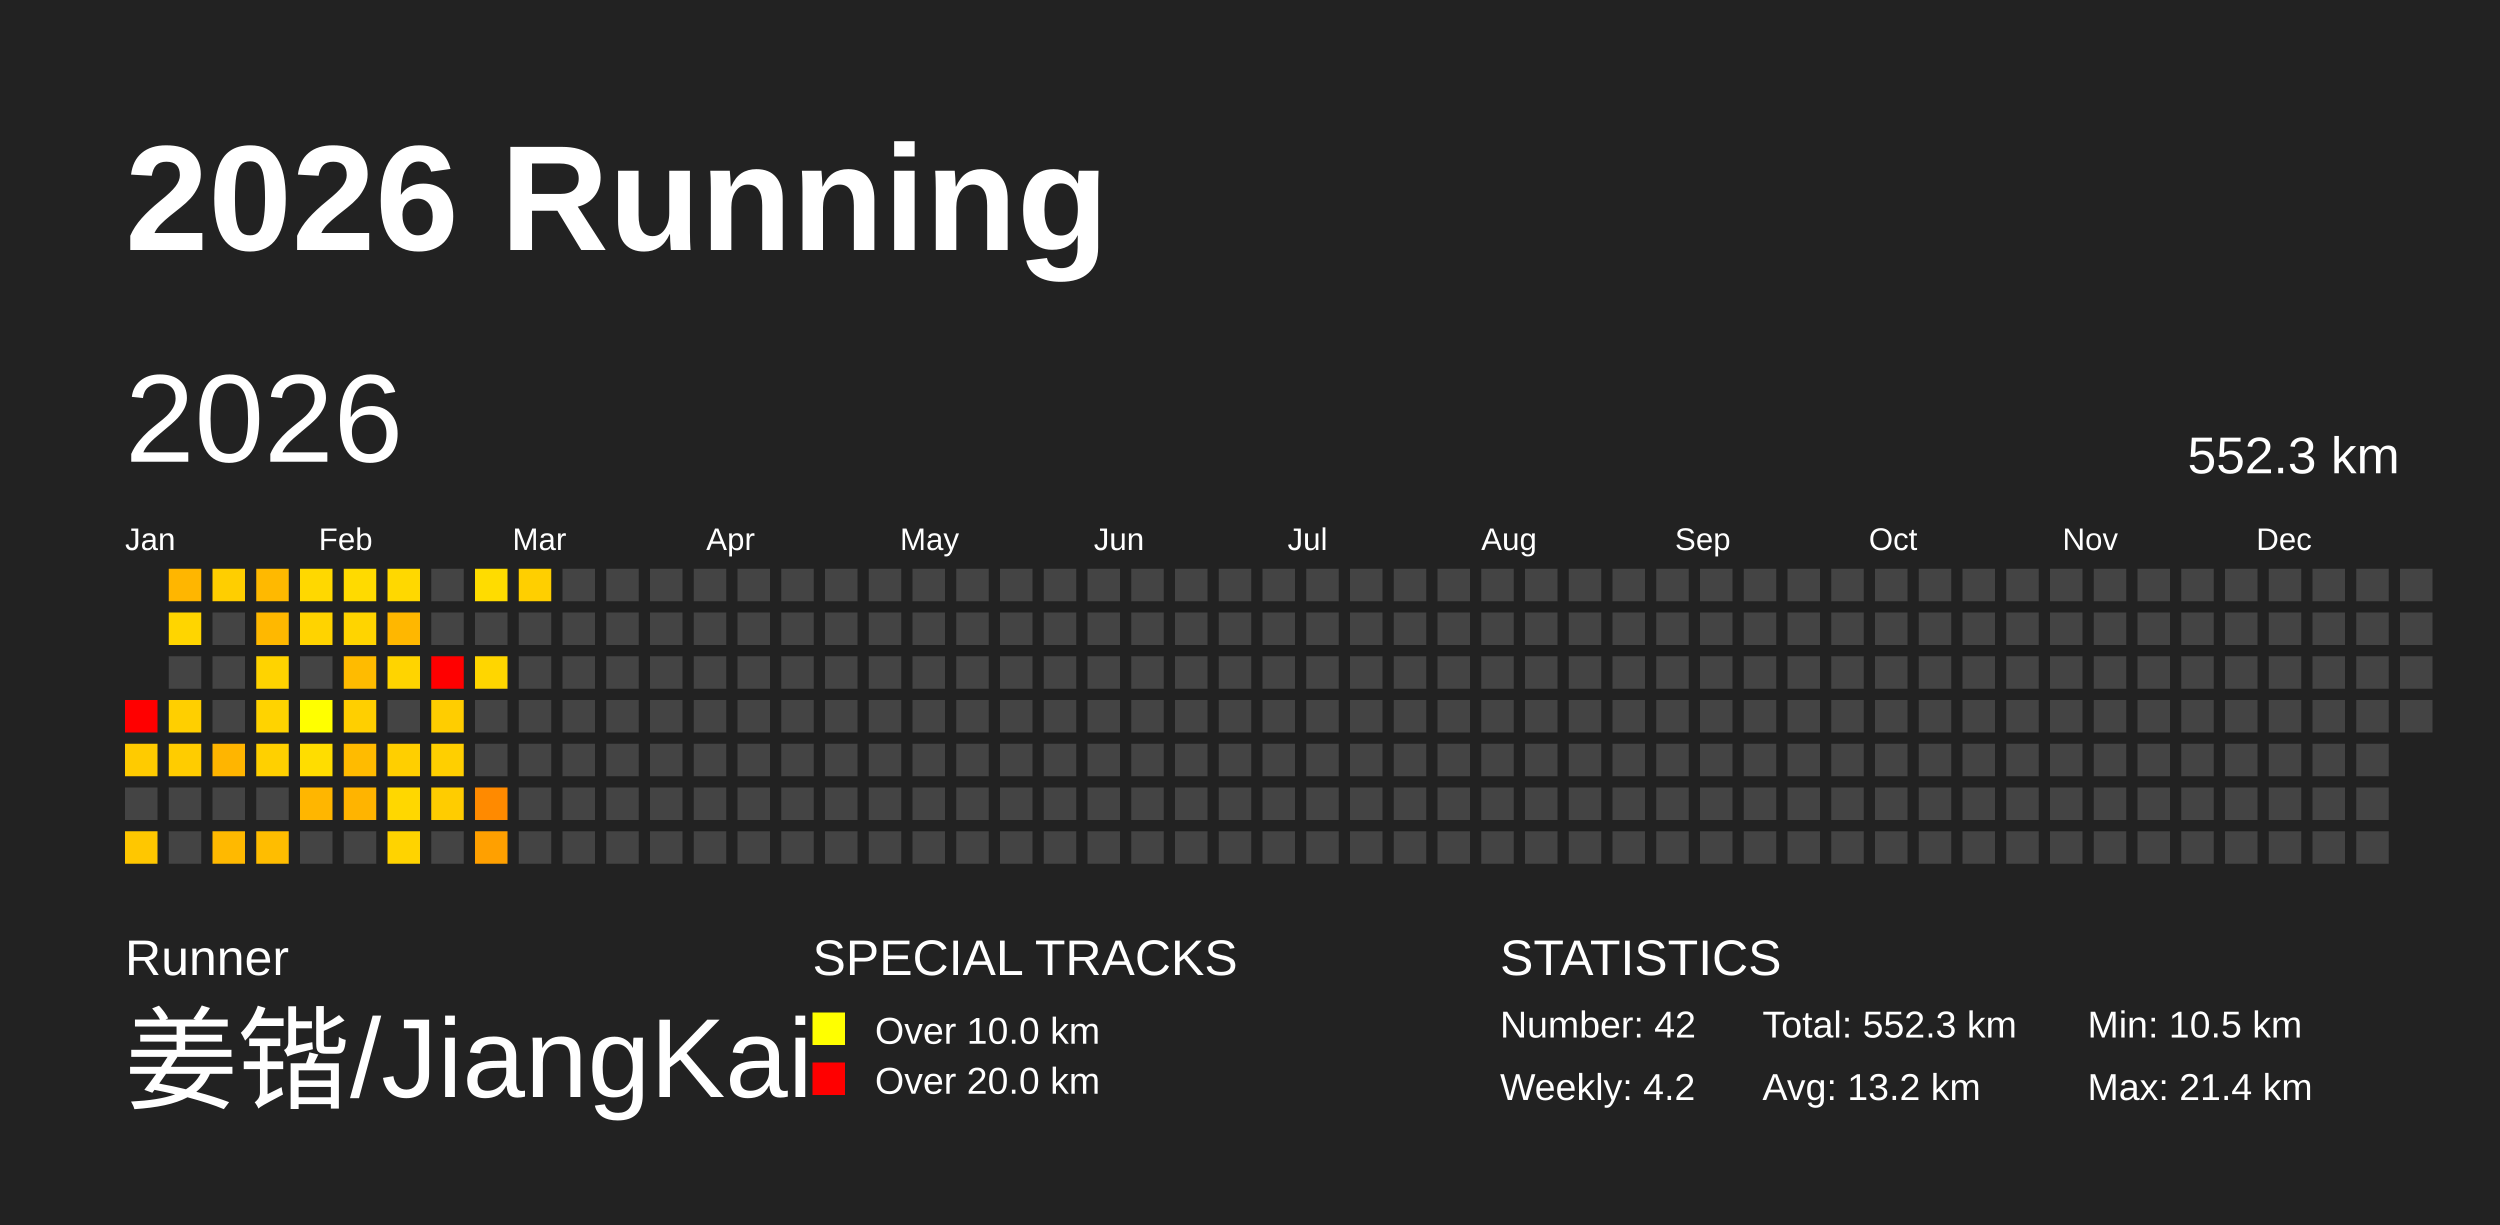
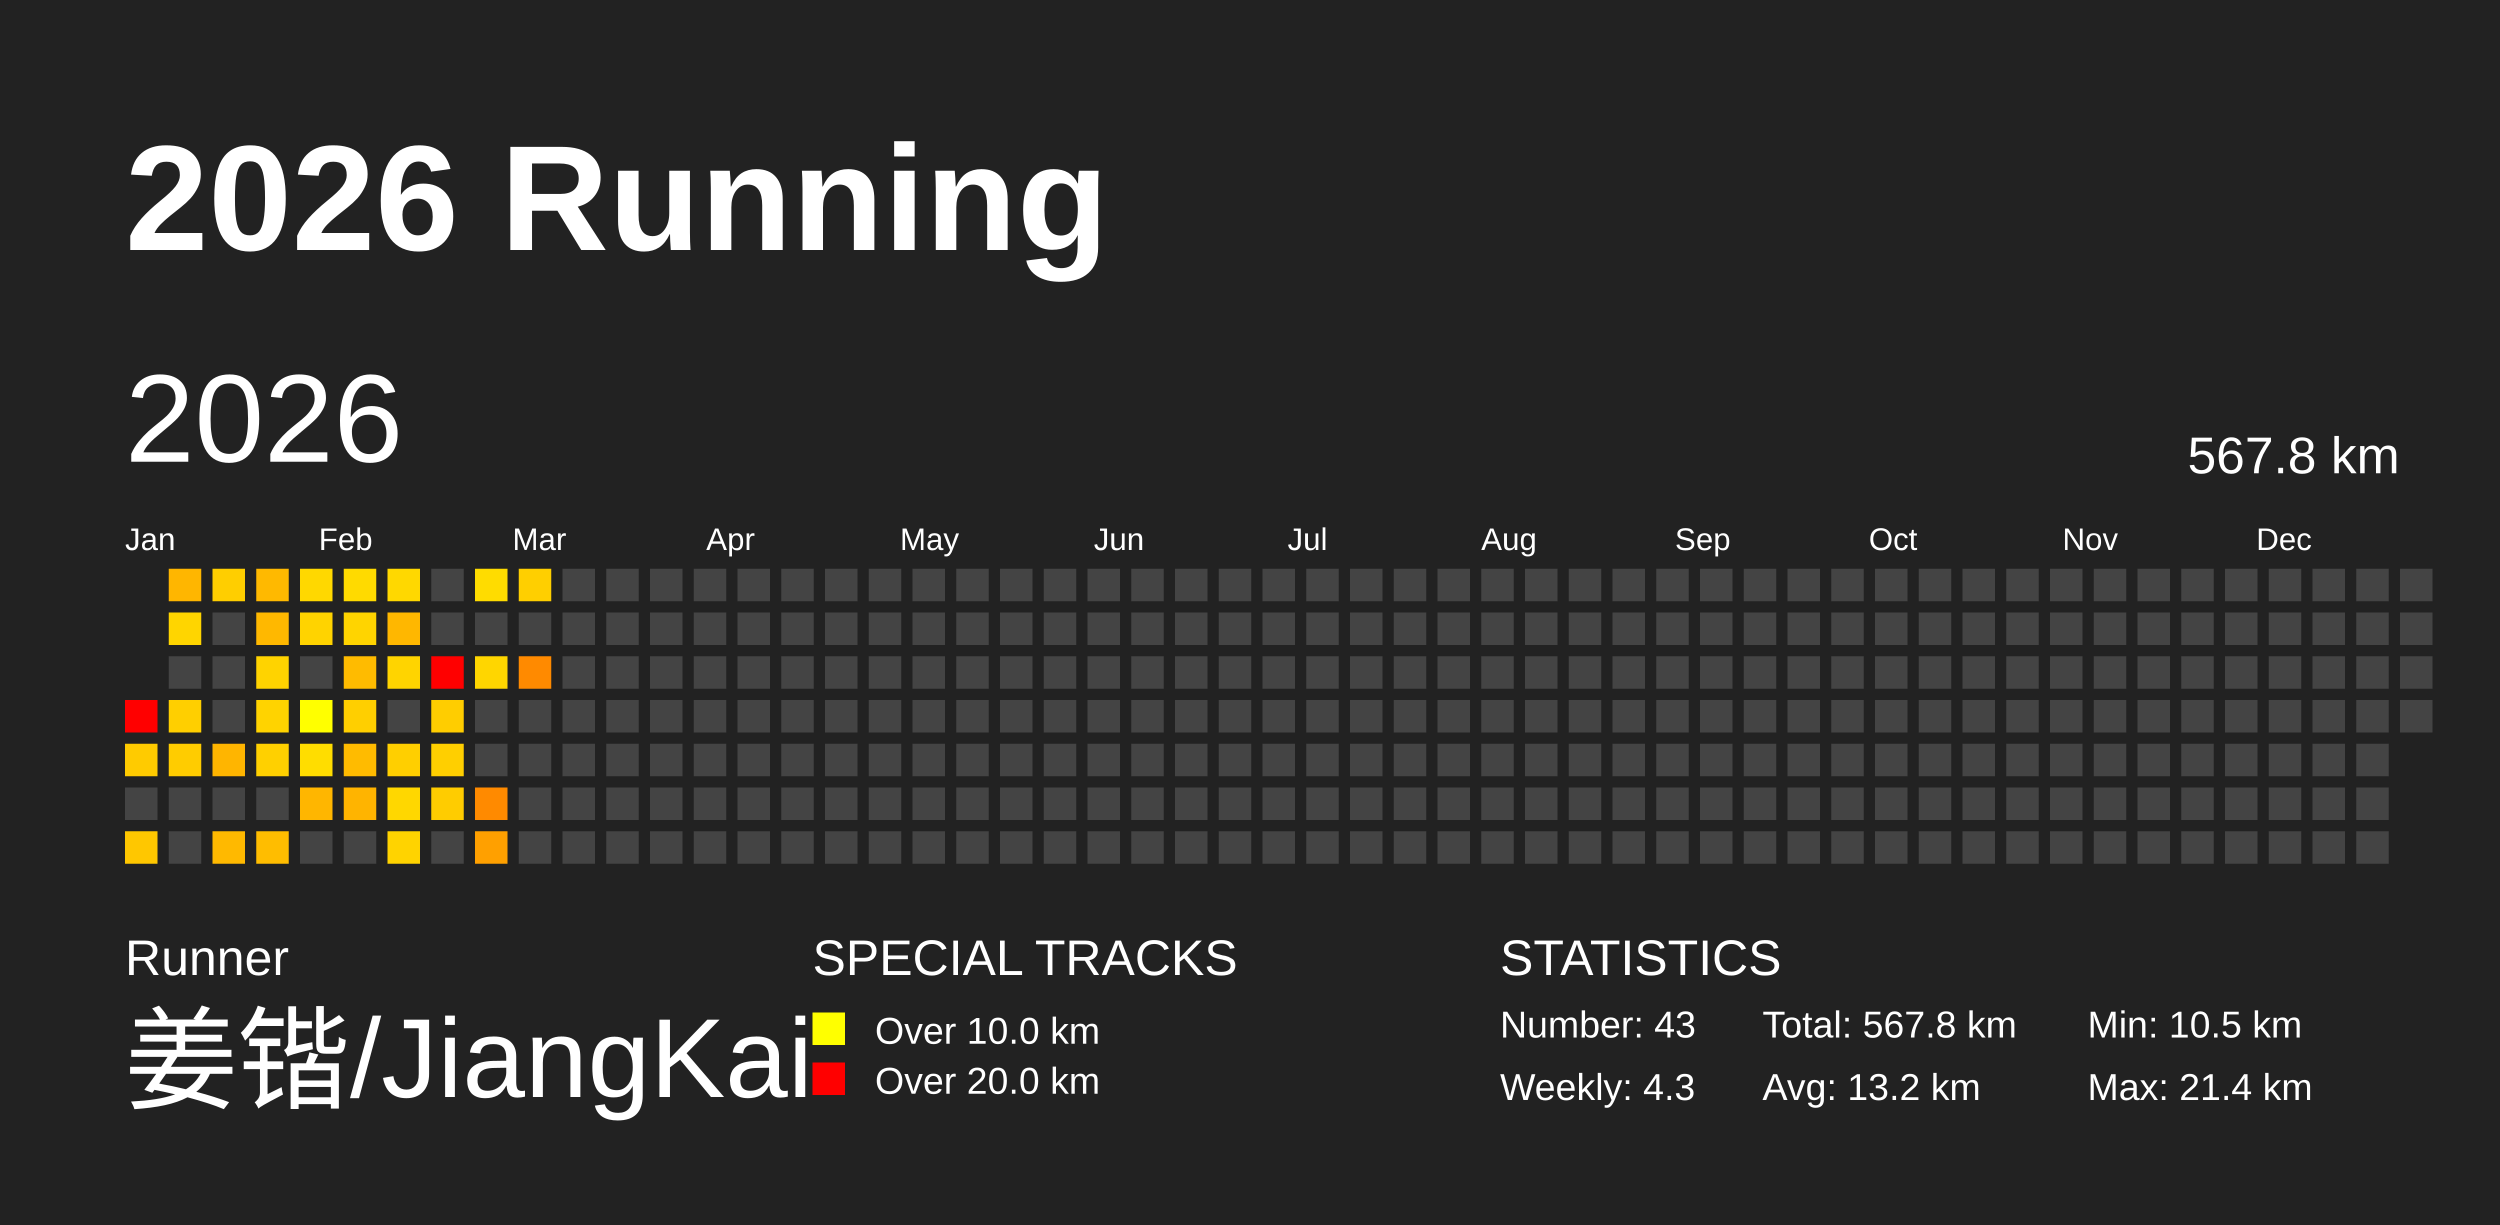
<svg xmlns="http://www.w3.org/2000/svg" baseProfile="full" height="98mm" version="1.1" viewBox="0,0,200,98" width="200mm">
  <defs />
  <rect fill="#222222" height="98" width="200" x="0" y="0" />
  <text fill="#FFFFFF" style="font-size:12px; font-family:Arial; font-weight:bold;" x="10" y="20">2026 Running</text>
  <text fill="#FFFFFF" style="font-size:4px; font-family:Arial" x="10" y="78">Runner</text>
  <text fill="#FFFFFF" style="font-size:9px; font-family:Arial" x="10" y="88">姜锴/JiangKai</text>
  <text fill="#FFFFFF" style="font-size:4px; font-family:Arial" x="65" y="78">SPECIAL TRACKS</text>
  <rect fill="yellow" height="2.6" width="2.6" x="65" y="81" />
  <text fill="#FFFFFF" style="font-size:3px; font-family:Arial" x="70" y="83.5">Over 10.0 km</text>
  <rect fill="red" height="2.6" width="2.6" x="65" y="85" />
  <text fill="#FFFFFF" style="font-size:3px; font-family:Arial" x="70" y="87.5">Over 20.0 km</text>
  <text fill="#FFFFFF" style="font-size:4px; font-family:Arial" x="120" y="78">STATISTICS</text>
-   <text fill="#FFFFFF" style="font-size:3px; font-family:Arial" x="120" y="83">Number: 42</text>
-   <text fill="#FFFFFF" style="font-size:3px; font-family:Arial" x="120" y="88">Weekly: 4.2</text>
-   <text fill="#FFFFFF" style="font-size:3px; font-family:Arial" x="141" y="83">Total: 552.3 km</text>
+   <text fill="#FFFFFF" style="font-size:3px; font-family:Arial" x="120" y="83">Number: 43</text>
+   <text fill="#FFFFFF" style="font-size:3px; font-family:Arial" x="120" y="88">Weekly: 4.3</text>
+   <text fill="#FFFFFF" style="font-size:3px; font-family:Arial" x="141" y="83">Total: 567.8 km</text>
  <text fill="#FFFFFF" style="font-size:3px; font-family:Arial" x="141" y="88">Avg: 13.2 km</text>
  <text fill="#FFFFFF" style="font-size:3px; font-family:Arial" x="167" y="83">Min: 10.5 km</text>
  <text fill="#FFFFFF" style="font-size:3px; font-family:Arial" x="167" y="88">Max: 21.4 km</text>
  <text dominant-baseline="hanging" fill="#FFFFFF" style="font-size:10.0px; font-family:Arial;" x="10" y="30">2026</text>
-   <text dominant-baseline="hanging" fill="#FFFFFF" style="font-size:4.125px; font-family:Arial;" x="175" y="35">552.3 km</text>
+   <text dominant-baseline="hanging" fill="#FFFFFF" style="font-size:4.125px; font-family:Arial;" x="175" y="35">567.8 km</text>
  <text fill="#FFFFFF" style="font-size:2.5px; font-family:Arial" x="10.0" y="44">Jan</text>
  <text fill="#FFFFFF" style="font-size:2.5px; font-family:Arial" x="25.5" y="44">Feb</text>
  <text fill="#FFFFFF" style="font-size:2.5px; font-family:Arial" x="41.0" y="44">Mar</text>
  <text fill="#FFFFFF" style="font-size:2.5px; font-family:Arial" x="56.5" y="44">Apr</text>
  <text fill="#FFFFFF" style="font-size:2.5px; font-family:Arial" x="72.0" y="44">May</text>
  <text fill="#FFFFFF" style="font-size:2.5px; font-family:Arial" x="87.5" y="44">Jun</text>
  <text fill="#FFFFFF" style="font-size:2.5px; font-family:Arial" x="103.0" y="44">Jul</text>
  <text fill="#FFFFFF" style="font-size:2.5px; font-family:Arial" x="118.5" y="44">Aug</text>
  <text fill="#FFFFFF" style="font-size:2.5px; font-family:Arial" x="134.0" y="44">Sep</text>
  <text fill="#FFFFFF" style="font-size:2.5px; font-family:Arial" x="149.5" y="44">Oct</text>
  <text fill="#FFFFFF" style="font-size:2.5px; font-family:Arial" x="165.0" y="44">Nov</text>
  <text fill="#FFFFFF" style="font-size:2.5px; font-family:Arial" x="180.5" y="44">Dec</text>
  <rect fill="red" height="2.6" width="2.6" x="10.0" y="56.0" />
  <rect fill="#ffcb00" height="2.6" width="2.6" x="10.0" y="59.5" />
  <rect fill="#444444" height="2.6" width="2.6" x="10.0" y="63.0" />
  <rect fill="#ffc700" height="2.6" width="2.6" x="10.0" y="66.5" />
  <rect fill="#ffb600" height="2.6" width="2.6" x="13.5" y="45.5" />
  <rect fill="#ffd500" height="2.6" width="2.6" x="13.5" y="49.0" />
  <rect fill="#444444" height="2.6" width="2.6" x="13.5" y="52.5" />
  <rect fill="#ffcf00" height="2.6" width="2.6" x="13.5" y="56.0" />
  <rect fill="#ffcc00" height="2.6" width="2.6" x="13.5" y="59.5" />
  <rect fill="#444444" height="2.6" width="2.6" x="13.5" y="63.0" />
  <rect fill="#444444" height="2.6" width="2.6" x="13.5" y="66.5" />
  <rect fill="#ffce00" height="2.6" width="2.6" x="17.0" y="45.5" />
  <rect fill="#444444" height="2.6" width="2.6" x="17.0" y="49.0" />
  <rect fill="#444444" height="2.6" width="2.6" x="17.0" y="52.5" />
  <rect fill="#444444" height="2.6" width="2.6" x="17.0" y="56.0" />
  <rect fill="#ffb500" height="2.6" width="2.6" x="17.0" y="59.5" />
  <rect fill="#444444" height="2.6" width="2.6" x="17.0" y="63.0" />
  <rect fill="#ffb900" height="2.6" width="2.6" x="17.0" y="66.5" />
  <rect fill="#ffb900" height="2.6" width="2.6" x="20.5" y="45.5" />
  <rect fill="#ffb800" height="2.6" width="2.6" x="20.5" y="49.0" />
  <rect fill="#ffd300" height="2.6" width="2.6" x="20.5" y="52.5" />
  <rect fill="#ffd300" height="2.6" width="2.6" x="20.5" y="56.0" />
  <rect fill="#ffd000" height="2.6" width="2.6" x="20.5" y="59.5" />
  <rect fill="#444444" height="2.6" width="2.6" x="20.5" y="63.0" />
  <rect fill="#ffbd00" height="2.6" width="2.6" x="20.5" y="66.5" />
  <rect fill="#ffd800" height="2.6" width="2.6" x="24.0" y="45.5" />
  <rect fill="#ffd300" height="2.6" width="2.6" x="24.0" y="49.0" />
  <rect fill="#444444" height="2.6" width="2.6" x="24.0" y="52.5" />
  <rect fill="#ffff00" height="2.6" width="2.6" x="24.0" y="56.0" />
  <rect fill="#ffdd00" height="2.6" width="2.6" x="24.0" y="59.5" />
  <rect fill="#ffb600" height="2.6" width="2.6" x="24.0" y="63.0" />
  <rect fill="#444444" height="2.6" width="2.6" x="24.0" y="66.5" />
  <rect fill="#ffda00" height="2.6" width="2.6" x="27.5" y="45.5" />
  <rect fill="#ffd400" height="2.6" width="2.6" x="27.5" y="49.0" />
  <rect fill="#ffbb00" height="2.6" width="2.6" x="27.5" y="52.5" />
  <rect fill="#ffcf00" height="2.6" width="2.6" x="27.5" y="56.0" />
  <rect fill="#ffbb00" height="2.6" width="2.6" x="27.5" y="59.5" />
  <rect fill="#ffb400" height="2.6" width="2.6" x="27.5" y="63.0" />
  <rect fill="#444444" height="2.6" width="2.6" x="27.5" y="66.5" />
  <rect fill="#ffd800" height="2.6" width="2.6" x="31.0" y="45.5" />
  <rect fill="#ffb700" height="2.6" width="2.6" x="31.0" y="49.0" />
  <rect fill="#ffd400" height="2.6" width="2.6" x="31.0" y="52.5" />
  <rect fill="#444444" height="2.6" width="2.6" x="31.0" y="56.0" />
  <rect fill="#ffcf00" height="2.6" width="2.6" x="31.0" y="59.5" />
  <rect fill="#ffd700" height="2.6" width="2.6" x="31.0" y="63.0" />
  <rect fill="#ffd300" height="2.6" width="2.6" x="31.0" y="66.5" />
  <rect fill="#444444" height="2.6" width="2.6" x="34.5" y="45.5" />
  <rect fill="#444444" height="2.6" width="2.6" x="34.5" y="49.0" />
  <rect fill="red" height="2.6" width="2.6" x="34.5" y="52.5" />
  <rect fill="#ffcd00" height="2.6" width="2.6" x="34.5" y="56.0" />
  <rect fill="#ffcf00" height="2.6" width="2.6" x="34.5" y="59.5" />
  <rect fill="#ffcc00" height="2.6" width="2.6" x="34.5" y="63.0" />
  <rect fill="#444444" height="2.6" width="2.6" x="34.5" y="66.5" />
  <rect fill="#ffdc00" height="2.6" width="2.6" x="38.0" y="45.5" />
  <rect fill="#444444" height="2.6" width="2.6" x="38.0" y="49.0" />
  <rect fill="#ffd600" height="2.6" width="2.6" x="38.0" y="52.5" />
  <rect fill="#444444" height="2.6" width="2.6" x="38.0" y="56.0" />
  <rect fill="#444444" height="2.6" width="2.6" x="38.0" y="59.5" />
  <rect fill="#ff8a00" height="2.6" width="2.6" x="38.0" y="63.0" />
  <rect fill="#ffa000" height="2.6" width="2.6" x="38.0" y="66.5" />
  <rect fill="#ffcf00" height="2.6" width="2.6" x="41.5" y="45.5" />
  <rect fill="#444444" height="2.6" width="2.6" x="41.5" y="49.0" />
-   <rect fill="#444444" height="2.6" width="2.6" x="41.5" y="52.5" />
+   <rect fill="#ff8a00" height="2.6" width="2.6" x="41.5" y="52.5" />
  <rect fill="#444444" height="2.6" width="2.6" x="41.5" y="56.0" />
  <rect fill="#444444" height="2.6" width="2.6" x="41.5" y="59.5" />
  <rect fill="#444444" height="2.6" width="2.6" x="41.5" y="63.0" />
  <rect fill="#444444" height="2.6" width="2.6" x="41.5" y="66.5" />
  <rect fill="#444444" height="2.6" width="2.6" x="45.0" y="45.5" />
  <rect fill="#444444" height="2.6" width="2.6" x="45.0" y="49.0" />
  <rect fill="#444444" height="2.6" width="2.6" x="45.0" y="52.5" />
  <rect fill="#444444" height="2.6" width="2.6" x="45.0" y="56.0" />
  <rect fill="#444444" height="2.6" width="2.6" x="45.0" y="59.5" />
  <rect fill="#444444" height="2.6" width="2.6" x="45.0" y="63.0" />
  <rect fill="#444444" height="2.6" width="2.6" x="45.0" y="66.5" />
  <rect fill="#444444" height="2.6" width="2.6" x="48.5" y="45.5" />
  <rect fill="#444444" height="2.6" width="2.6" x="48.5" y="49.0" />
  <rect fill="#444444" height="2.6" width="2.6" x="48.5" y="52.5" />
  <rect fill="#444444" height="2.6" width="2.6" x="48.5" y="56.0" />
  <rect fill="#444444" height="2.6" width="2.6" x="48.5" y="59.5" />
  <rect fill="#444444" height="2.6" width="2.6" x="48.5" y="63.0" />
  <rect fill="#444444" height="2.6" width="2.6" x="48.5" y="66.5" />
  <rect fill="#444444" height="2.6" width="2.6" x="52.0" y="45.5" />
  <rect fill="#444444" height="2.6" width="2.6" x="52.0" y="49.0" />
  <rect fill="#444444" height="2.6" width="2.6" x="52.0" y="52.5" />
  <rect fill="#444444" height="2.6" width="2.6" x="52.0" y="56.0" />
  <rect fill="#444444" height="2.6" width="2.6" x="52.0" y="59.5" />
  <rect fill="#444444" height="2.6" width="2.6" x="52.0" y="63.0" />
  <rect fill="#444444" height="2.6" width="2.6" x="52.0" y="66.5" />
  <rect fill="#444444" height="2.6" width="2.6" x="55.5" y="45.5" />
  <rect fill="#444444" height="2.6" width="2.6" x="55.5" y="49.0" />
  <rect fill="#444444" height="2.6" width="2.6" x="55.5" y="52.5" />
  <rect fill="#444444" height="2.6" width="2.6" x="55.5" y="56.0" />
  <rect fill="#444444" height="2.6" width="2.6" x="55.5" y="59.5" />
  <rect fill="#444444" height="2.6" width="2.6" x="55.5" y="63.0" />
  <rect fill="#444444" height="2.6" width="2.6" x="55.5" y="66.5" />
  <rect fill="#444444" height="2.6" width="2.6" x="59.0" y="45.5" />
  <rect fill="#444444" height="2.6" width="2.6" x="59.0" y="49.0" />
  <rect fill="#444444" height="2.6" width="2.6" x="59.0" y="52.5" />
  <rect fill="#444444" height="2.6" width="2.6" x="59.0" y="56.0" />
  <rect fill="#444444" height="2.6" width="2.6" x="59.0" y="59.5" />
  <rect fill="#444444" height="2.6" width="2.6" x="59.0" y="63.0" />
  <rect fill="#444444" height="2.6" width="2.6" x="59.0" y="66.5" />
  <rect fill="#444444" height="2.6" width="2.6" x="62.5" y="45.5" />
  <rect fill="#444444" height="2.6" width="2.6" x="62.5" y="49.0" />
  <rect fill="#444444" height="2.6" width="2.6" x="62.5" y="52.5" />
  <rect fill="#444444" height="2.6" width="2.6" x="62.5" y="56.0" />
  <rect fill="#444444" height="2.6" width="2.6" x="62.5" y="59.5" />
  <rect fill="#444444" height="2.6" width="2.6" x="62.5" y="63.0" />
  <rect fill="#444444" height="2.6" width="2.6" x="62.5" y="66.5" />
  <rect fill="#444444" height="2.6" width="2.6" x="66.0" y="45.5" />
  <rect fill="#444444" height="2.6" width="2.6" x="66.0" y="49.0" />
  <rect fill="#444444" height="2.6" width="2.6" x="66.0" y="52.5" />
  <rect fill="#444444" height="2.6" width="2.6" x="66.0" y="56.0" />
  <rect fill="#444444" height="2.6" width="2.6" x="66.0" y="59.5" />
  <rect fill="#444444" height="2.6" width="2.6" x="66.0" y="63.0" />
  <rect fill="#444444" height="2.6" width="2.6" x="66.0" y="66.5" />
  <rect fill="#444444" height="2.6" width="2.6" x="69.5" y="45.5" />
  <rect fill="#444444" height="2.6" width="2.6" x="69.5" y="49.0" />
  <rect fill="#444444" height="2.6" width="2.6" x="69.5" y="52.5" />
  <rect fill="#444444" height="2.6" width="2.6" x="69.5" y="56.0" />
  <rect fill="#444444" height="2.6" width="2.6" x="69.5" y="59.5" />
  <rect fill="#444444" height="2.6" width="2.6" x="69.5" y="63.0" />
  <rect fill="#444444" height="2.6" width="2.6" x="69.5" y="66.5" />
  <rect fill="#444444" height="2.6" width="2.6" x="73.0" y="45.5" />
  <rect fill="#444444" height="2.6" width="2.6" x="73.0" y="49.0" />
  <rect fill="#444444" height="2.6" width="2.6" x="73.0" y="52.5" />
  <rect fill="#444444" height="2.6" width="2.6" x="73.0" y="56.0" />
  <rect fill="#444444" height="2.6" width="2.6" x="73.0" y="59.5" />
  <rect fill="#444444" height="2.6" width="2.6" x="73.0" y="63.0" />
  <rect fill="#444444" height="2.6" width="2.6" x="73.0" y="66.5" />
  <rect fill="#444444" height="2.6" width="2.6" x="76.5" y="45.5" />
  <rect fill="#444444" height="2.6" width="2.6" x="76.5" y="49.0" />
  <rect fill="#444444" height="2.6" width="2.6" x="76.5" y="52.5" />
  <rect fill="#444444" height="2.6" width="2.6" x="76.5" y="56.0" />
  <rect fill="#444444" height="2.6" width="2.6" x="76.5" y="59.5" />
  <rect fill="#444444" height="2.6" width="2.6" x="76.5" y="63.0" />
  <rect fill="#444444" height="2.6" width="2.6" x="76.5" y="66.5" />
  <rect fill="#444444" height="2.6" width="2.6" x="80.0" y="45.5" />
  <rect fill="#444444" height="2.6" width="2.6" x="80.0" y="49.0" />
  <rect fill="#444444" height="2.6" width="2.6" x="80.0" y="52.5" />
  <rect fill="#444444" height="2.6" width="2.6" x="80.0" y="56.0" />
  <rect fill="#444444" height="2.6" width="2.6" x="80.0" y="59.5" />
  <rect fill="#444444" height="2.6" width="2.6" x="80.0" y="63.0" />
  <rect fill="#444444" height="2.6" width="2.6" x="80.0" y="66.5" />
  <rect fill="#444444" height="2.6" width="2.6" x="83.5" y="45.5" />
  <rect fill="#444444" height="2.6" width="2.6" x="83.5" y="49.0" />
  <rect fill="#444444" height="2.6" width="2.6" x="83.5" y="52.5" />
  <rect fill="#444444" height="2.6" width="2.6" x="83.5" y="56.0" />
  <rect fill="#444444" height="2.6" width="2.6" x="83.5" y="59.5" />
  <rect fill="#444444" height="2.6" width="2.6" x="83.5" y="63.0" />
  <rect fill="#444444" height="2.6" width="2.6" x="83.5" y="66.5" />
  <rect fill="#444444" height="2.6" width="2.6" x="87.0" y="45.5" />
  <rect fill="#444444" height="2.6" width="2.6" x="87.0" y="49.0" />
  <rect fill="#444444" height="2.6" width="2.6" x="87.0" y="52.5" />
  <rect fill="#444444" height="2.6" width="2.6" x="87.0" y="56.0" />
  <rect fill="#444444" height="2.6" width="2.6" x="87.0" y="59.5" />
  <rect fill="#444444" height="2.6" width="2.6" x="87.0" y="63.0" />
  <rect fill="#444444" height="2.6" width="2.6" x="87.0" y="66.5" />
  <rect fill="#444444" height="2.6" width="2.6" x="90.5" y="45.5" />
  <rect fill="#444444" height="2.6" width="2.6" x="90.5" y="49.0" />
  <rect fill="#444444" height="2.6" width="2.6" x="90.5" y="52.5" />
  <rect fill="#444444" height="2.6" width="2.6" x="90.5" y="56.0" />
  <rect fill="#444444" height="2.6" width="2.6" x="90.5" y="59.5" />
  <rect fill="#444444" height="2.6" width="2.6" x="90.5" y="63.0" />
  <rect fill="#444444" height="2.6" width="2.6" x="90.5" y="66.5" />
  <rect fill="#444444" height="2.6" width="2.6" x="94.0" y="45.5" />
  <rect fill="#444444" height="2.6" width="2.6" x="94.0" y="49.0" />
  <rect fill="#444444" height="2.6" width="2.6" x="94.0" y="52.5" />
  <rect fill="#444444" height="2.6" width="2.6" x="94.0" y="56.0" />
  <rect fill="#444444" height="2.6" width="2.6" x="94.0" y="59.5" />
  <rect fill="#444444" height="2.6" width="2.6" x="94.0" y="63.0" />
  <rect fill="#444444" height="2.6" width="2.6" x="94.0" y="66.5" />
  <rect fill="#444444" height="2.6" width="2.6" x="97.5" y="45.5" />
  <rect fill="#444444" height="2.6" width="2.6" x="97.5" y="49.0" />
  <rect fill="#444444" height="2.6" width="2.6" x="97.5" y="52.5" />
  <rect fill="#444444" height="2.6" width="2.6" x="97.5" y="56.0" />
  <rect fill="#444444" height="2.6" width="2.6" x="97.5" y="59.5" />
  <rect fill="#444444" height="2.6" width="2.6" x="97.5" y="63.0" />
  <rect fill="#444444" height="2.6" width="2.6" x="97.5" y="66.5" />
  <rect fill="#444444" height="2.6" width="2.6" x="101.0" y="45.5" />
  <rect fill="#444444" height="2.6" width="2.6" x="101.0" y="49.0" />
  <rect fill="#444444" height="2.6" width="2.6" x="101.0" y="52.5" />
  <rect fill="#444444" height="2.6" width="2.6" x="101.0" y="56.0" />
  <rect fill="#444444" height="2.6" width="2.6" x="101.0" y="59.5" />
  <rect fill="#444444" height="2.6" width="2.6" x="101.0" y="63.0" />
  <rect fill="#444444" height="2.6" width="2.6" x="101.0" y="66.5" />
  <rect fill="#444444" height="2.6" width="2.6" x="104.5" y="45.5" />
  <rect fill="#444444" height="2.6" width="2.6" x="104.5" y="49.0" />
  <rect fill="#444444" height="2.6" width="2.6" x="104.5" y="52.5" />
  <rect fill="#444444" height="2.6" width="2.6" x="104.5" y="56.0" />
  <rect fill="#444444" height="2.6" width="2.6" x="104.5" y="59.5" />
  <rect fill="#444444" height="2.6" width="2.6" x="104.5" y="63.0" />
  <rect fill="#444444" height="2.6" width="2.6" x="104.5" y="66.5" />
  <rect fill="#444444" height="2.6" width="2.6" x="108.0" y="45.5" />
  <rect fill="#444444" height="2.6" width="2.6" x="108.0" y="49.0" />
  <rect fill="#444444" height="2.6" width="2.6" x="108.0" y="52.5" />
  <rect fill="#444444" height="2.6" width="2.6" x="108.0" y="56.0" />
  <rect fill="#444444" height="2.6" width="2.6" x="108.0" y="59.5" />
  <rect fill="#444444" height="2.6" width="2.6" x="108.0" y="63.0" />
  <rect fill="#444444" height="2.6" width="2.6" x="108.0" y="66.5" />
  <rect fill="#444444" height="2.6" width="2.6" x="111.5" y="45.5" />
  <rect fill="#444444" height="2.6" width="2.6" x="111.5" y="49.0" />
  <rect fill="#444444" height="2.6" width="2.6" x="111.5" y="52.5" />
  <rect fill="#444444" height="2.6" width="2.6" x="111.5" y="56.0" />
  <rect fill="#444444" height="2.6" width="2.6" x="111.5" y="59.5" />
  <rect fill="#444444" height="2.6" width="2.6" x="111.5" y="63.0" />
  <rect fill="#444444" height="2.6" width="2.6" x="111.5" y="66.5" />
  <rect fill="#444444" height="2.6" width="2.6" x="115.0" y="45.5" />
  <rect fill="#444444" height="2.6" width="2.6" x="115.0" y="49.0" />
  <rect fill="#444444" height="2.6" width="2.6" x="115.0" y="52.5" />
  <rect fill="#444444" height="2.6" width="2.6" x="115.0" y="56.0" />
  <rect fill="#444444" height="2.6" width="2.6" x="115.0" y="59.5" />
  <rect fill="#444444" height="2.6" width="2.6" x="115.0" y="63.0" />
  <rect fill="#444444" height="2.6" width="2.6" x="115.0" y="66.5" />
  <rect fill="#444444" height="2.6" width="2.6" x="118.5" y="45.5" />
  <rect fill="#444444" height="2.6" width="2.6" x="118.5" y="49.0" />
  <rect fill="#444444" height="2.6" width="2.6" x="118.5" y="52.5" />
  <rect fill="#444444" height="2.6" width="2.6" x="118.5" y="56.0" />
  <rect fill="#444444" height="2.6" width="2.6" x="118.5" y="59.5" />
  <rect fill="#444444" height="2.6" width="2.6" x="118.5" y="63.0" />
  <rect fill="#444444" height="2.6" width="2.6" x="118.5" y="66.5" />
  <rect fill="#444444" height="2.6" width="2.6" x="122.0" y="45.5" />
  <rect fill="#444444" height="2.6" width="2.6" x="122.0" y="49.0" />
  <rect fill="#444444" height="2.6" width="2.6" x="122.0" y="52.5" />
  <rect fill="#444444" height="2.6" width="2.6" x="122.0" y="56.0" />
  <rect fill="#444444" height="2.6" width="2.6" x="122.0" y="59.5" />
  <rect fill="#444444" height="2.6" width="2.6" x="122.0" y="63.0" />
  <rect fill="#444444" height="2.6" width="2.6" x="122.0" y="66.5" />
  <rect fill="#444444" height="2.6" width="2.6" x="125.5" y="45.5" />
  <rect fill="#444444" height="2.6" width="2.6" x="125.5" y="49.0" />
  <rect fill="#444444" height="2.6" width="2.6" x="125.5" y="52.5" />
  <rect fill="#444444" height="2.6" width="2.6" x="125.5" y="56.0" />
  <rect fill="#444444" height="2.6" width="2.6" x="125.5" y="59.5" />
  <rect fill="#444444" height="2.6" width="2.6" x="125.5" y="63.0" />
  <rect fill="#444444" height="2.6" width="2.6" x="125.5" y="66.5" />
  <rect fill="#444444" height="2.6" width="2.6" x="129.0" y="45.5" />
  <rect fill="#444444" height="2.6" width="2.6" x="129.0" y="49.0" />
  <rect fill="#444444" height="2.6" width="2.6" x="129.0" y="52.5" />
  <rect fill="#444444" height="2.6" width="2.6" x="129.0" y="56.0" />
  <rect fill="#444444" height="2.6" width="2.6" x="129.0" y="59.5" />
  <rect fill="#444444" height="2.6" width="2.6" x="129.0" y="63.0" />
  <rect fill="#444444" height="2.6" width="2.6" x="129.0" y="66.5" />
  <rect fill="#444444" height="2.6" width="2.6" x="132.5" y="45.5" />
  <rect fill="#444444" height="2.6" width="2.6" x="132.5" y="49.0" />
  <rect fill="#444444" height="2.6" width="2.6" x="132.5" y="52.5" />
  <rect fill="#444444" height="2.6" width="2.6" x="132.5" y="56.0" />
  <rect fill="#444444" height="2.6" width="2.6" x="132.5" y="59.5" />
  <rect fill="#444444" height="2.6" width="2.6" x="132.5" y="63.0" />
  <rect fill="#444444" height="2.6" width="2.6" x="132.5" y="66.5" />
  <rect fill="#444444" height="2.6" width="2.6" x="136.0" y="45.5" />
  <rect fill="#444444" height="2.6" width="2.6" x="136.0" y="49.0" />
  <rect fill="#444444" height="2.6" width="2.6" x="136.0" y="52.5" />
  <rect fill="#444444" height="2.6" width="2.6" x="136.0" y="56.0" />
  <rect fill="#444444" height="2.6" width="2.6" x="136.0" y="59.5" />
  <rect fill="#444444" height="2.6" width="2.6" x="136.0" y="63.0" />
  <rect fill="#444444" height="2.6" width="2.6" x="136.0" y="66.5" />
  <rect fill="#444444" height="2.6" width="2.6" x="139.5" y="45.5" />
  <rect fill="#444444" height="2.6" width="2.6" x="139.5" y="49.0" />
  <rect fill="#444444" height="2.6" width="2.6" x="139.5" y="52.5" />
  <rect fill="#444444" height="2.6" width="2.6" x="139.5" y="56.0" />
  <rect fill="#444444" height="2.6" width="2.6" x="139.5" y="59.5" />
  <rect fill="#444444" height="2.6" width="2.6" x="139.5" y="63.0" />
  <rect fill="#444444" height="2.6" width="2.6" x="139.5" y="66.5" />
  <rect fill="#444444" height="2.6" width="2.6" x="143.0" y="45.5" />
  <rect fill="#444444" height="2.6" width="2.6" x="143.0" y="49.0" />
  <rect fill="#444444" height="2.6" width="2.6" x="143.0" y="52.5" />
  <rect fill="#444444" height="2.6" width="2.6" x="143.0" y="56.0" />
  <rect fill="#444444" height="2.6" width="2.6" x="143.0" y="59.5" />
  <rect fill="#444444" height="2.6" width="2.6" x="143.0" y="63.0" />
  <rect fill="#444444" height="2.6" width="2.6" x="143.0" y="66.5" />
  <rect fill="#444444" height="2.6" width="2.6" x="146.5" y="45.5" />
  <rect fill="#444444" height="2.6" width="2.6" x="146.5" y="49.0" />
  <rect fill="#444444" height="2.6" width="2.6" x="146.5" y="52.5" />
  <rect fill="#444444" height="2.6" width="2.6" x="146.5" y="56.0" />
  <rect fill="#444444" height="2.6" width="2.6" x="146.5" y="59.5" />
  <rect fill="#444444" height="2.6" width="2.6" x="146.5" y="63.0" />
  <rect fill="#444444" height="2.6" width="2.6" x="146.5" y="66.5" />
  <rect fill="#444444" height="2.6" width="2.6" x="150.0" y="45.5" />
  <rect fill="#444444" height="2.6" width="2.6" x="150.0" y="49.0" />
  <rect fill="#444444" height="2.6" width="2.6" x="150.0" y="52.5" />
  <rect fill="#444444" height="2.6" width="2.6" x="150.0" y="56.0" />
  <rect fill="#444444" height="2.6" width="2.6" x="150.0" y="59.5" />
  <rect fill="#444444" height="2.6" width="2.6" x="150.0" y="63.0" />
  <rect fill="#444444" height="2.6" width="2.6" x="150.0" y="66.5" />
  <rect fill="#444444" height="2.6" width="2.6" x="153.5" y="45.5" />
  <rect fill="#444444" height="2.6" width="2.6" x="153.5" y="49.0" />
  <rect fill="#444444" height="2.6" width="2.6" x="153.5" y="52.5" />
  <rect fill="#444444" height="2.6" width="2.6" x="153.5" y="56.0" />
  <rect fill="#444444" height="2.6" width="2.6" x="153.5" y="59.5" />
  <rect fill="#444444" height="2.6" width="2.6" x="153.5" y="63.0" />
  <rect fill="#444444" height="2.6" width="2.6" x="153.5" y="66.5" />
  <rect fill="#444444" height="2.6" width="2.6" x="157.0" y="45.5" />
  <rect fill="#444444" height="2.6" width="2.6" x="157.0" y="49.0" />
  <rect fill="#444444" height="2.6" width="2.6" x="157.0" y="52.5" />
  <rect fill="#444444" height="2.6" width="2.6" x="157.0" y="56.0" />
  <rect fill="#444444" height="2.6" width="2.6" x="157.0" y="59.5" />
  <rect fill="#444444" height="2.6" width="2.6" x="157.0" y="63.0" />
  <rect fill="#444444" height="2.6" width="2.6" x="157.0" y="66.5" />
  <rect fill="#444444" height="2.6" width="2.6" x="160.5" y="45.5" />
  <rect fill="#444444" height="2.6" width="2.6" x="160.5" y="49.0" />
  <rect fill="#444444" height="2.6" width="2.6" x="160.5" y="52.5" />
  <rect fill="#444444" height="2.6" width="2.6" x="160.5" y="56.0" />
  <rect fill="#444444" height="2.6" width="2.6" x="160.5" y="59.5" />
  <rect fill="#444444" height="2.6" width="2.6" x="160.5" y="63.0" />
  <rect fill="#444444" height="2.6" width="2.6" x="160.5" y="66.5" />
  <rect fill="#444444" height="2.6" width="2.6" x="164.0" y="45.5" />
  <rect fill="#444444" height="2.6" width="2.6" x="164.0" y="49.0" />
  <rect fill="#444444" height="2.6" width="2.6" x="164.0" y="52.5" />
  <rect fill="#444444" height="2.6" width="2.6" x="164.0" y="56.0" />
  <rect fill="#444444" height="2.6" width="2.6" x="164.0" y="59.5" />
  <rect fill="#444444" height="2.6" width="2.6" x="164.0" y="63.0" />
  <rect fill="#444444" height="2.6" width="2.6" x="164.0" y="66.5" />
  <rect fill="#444444" height="2.6" width="2.6" x="167.5" y="45.5" />
  <rect fill="#444444" height="2.6" width="2.6" x="167.5" y="49.0" />
  <rect fill="#444444" height="2.6" width="2.6" x="167.5" y="52.5" />
  <rect fill="#444444" height="2.6" width="2.6" x="167.5" y="56.0" />
  <rect fill="#444444" height="2.6" width="2.6" x="167.5" y="59.5" />
  <rect fill="#444444" height="2.6" width="2.6" x="167.5" y="63.0" />
  <rect fill="#444444" height="2.6" width="2.6" x="167.5" y="66.5" />
  <rect fill="#444444" height="2.6" width="2.6" x="171.0" y="45.5" />
  <rect fill="#444444" height="2.6" width="2.6" x="171.0" y="49.0" />
  <rect fill="#444444" height="2.6" width="2.6" x="171.0" y="52.5" />
  <rect fill="#444444" height="2.6" width="2.6" x="171.0" y="56.0" />
  <rect fill="#444444" height="2.6" width="2.6" x="171.0" y="59.5" />
  <rect fill="#444444" height="2.6" width="2.6" x="171.0" y="63.0" />
  <rect fill="#444444" height="2.6" width="2.6" x="171.0" y="66.5" />
  <rect fill="#444444" height="2.6" width="2.6" x="174.5" y="45.5" />
  <rect fill="#444444" height="2.6" width="2.6" x="174.5" y="49.0" />
  <rect fill="#444444" height="2.6" width="2.6" x="174.5" y="52.5" />
  <rect fill="#444444" height="2.6" width="2.6" x="174.5" y="56.0" />
  <rect fill="#444444" height="2.6" width="2.6" x="174.5" y="59.5" />
  <rect fill="#444444" height="2.6" width="2.6" x="174.5" y="63.0" />
  <rect fill="#444444" height="2.6" width="2.6" x="174.5" y="66.5" />
  <rect fill="#444444" height="2.6" width="2.6" x="178.0" y="45.5" />
  <rect fill="#444444" height="2.6" width="2.6" x="178.0" y="49.0" />
  <rect fill="#444444" height="2.6" width="2.6" x="178.0" y="52.5" />
  <rect fill="#444444" height="2.6" width="2.6" x="178.0" y="56.0" />
  <rect fill="#444444" height="2.6" width="2.6" x="178.0" y="59.5" />
  <rect fill="#444444" height="2.6" width="2.6" x="178.0" y="63.0" />
  <rect fill="#444444" height="2.6" width="2.6" x="178.0" y="66.5" />
  <rect fill="#444444" height="2.6" width="2.6" x="181.5" y="45.5" />
  <rect fill="#444444" height="2.6" width="2.6" x="181.5" y="49.0" />
  <rect fill="#444444" height="2.6" width="2.6" x="181.5" y="52.5" />
  <rect fill="#444444" height="2.6" width="2.6" x="181.5" y="56.0" />
  <rect fill="#444444" height="2.6" width="2.6" x="181.5" y="59.5" />
  <rect fill="#444444" height="2.6" width="2.6" x="181.5" y="63.0" />
  <rect fill="#444444" height="2.6" width="2.6" x="181.5" y="66.5" />
  <rect fill="#444444" height="2.6" width="2.6" x="185.0" y="45.5" />
  <rect fill="#444444" height="2.6" width="2.6" x="185.0" y="49.0" />
  <rect fill="#444444" height="2.6" width="2.6" x="185.0" y="52.5" />
  <rect fill="#444444" height="2.6" width="2.6" x="185.0" y="56.0" />
  <rect fill="#444444" height="2.6" width="2.6" x="185.0" y="59.5" />
  <rect fill="#444444" height="2.6" width="2.6" x="185.0" y="63.0" />
  <rect fill="#444444" height="2.6" width="2.6" x="185.0" y="66.5" />
  <rect fill="#444444" height="2.6" width="2.6" x="188.5" y="45.5" />
  <rect fill="#444444" height="2.6" width="2.6" x="188.5" y="49.0" />
  <rect fill="#444444" height="2.6" width="2.6" x="188.5" y="52.5" />
  <rect fill="#444444" height="2.6" width="2.6" x="188.5" y="56.0" />
  <rect fill="#444444" height="2.6" width="2.6" x="188.5" y="59.5" />
  <rect fill="#444444" height="2.6" width="2.6" x="188.5" y="63.0" />
  <rect fill="#444444" height="2.6" width="2.6" x="188.5" y="66.5" />
  <rect fill="#444444" height="2.6" width="2.6" x="192.0" y="45.5" />
  <rect fill="#444444" height="2.6" width="2.6" x="192.0" y="49.0" />
  <rect fill="#444444" height="2.6" width="2.6" x="192.0" y="52.5" />
  <rect fill="#444444" height="2.6" width="2.6" x="192.0" y="56.0" />
</svg>
